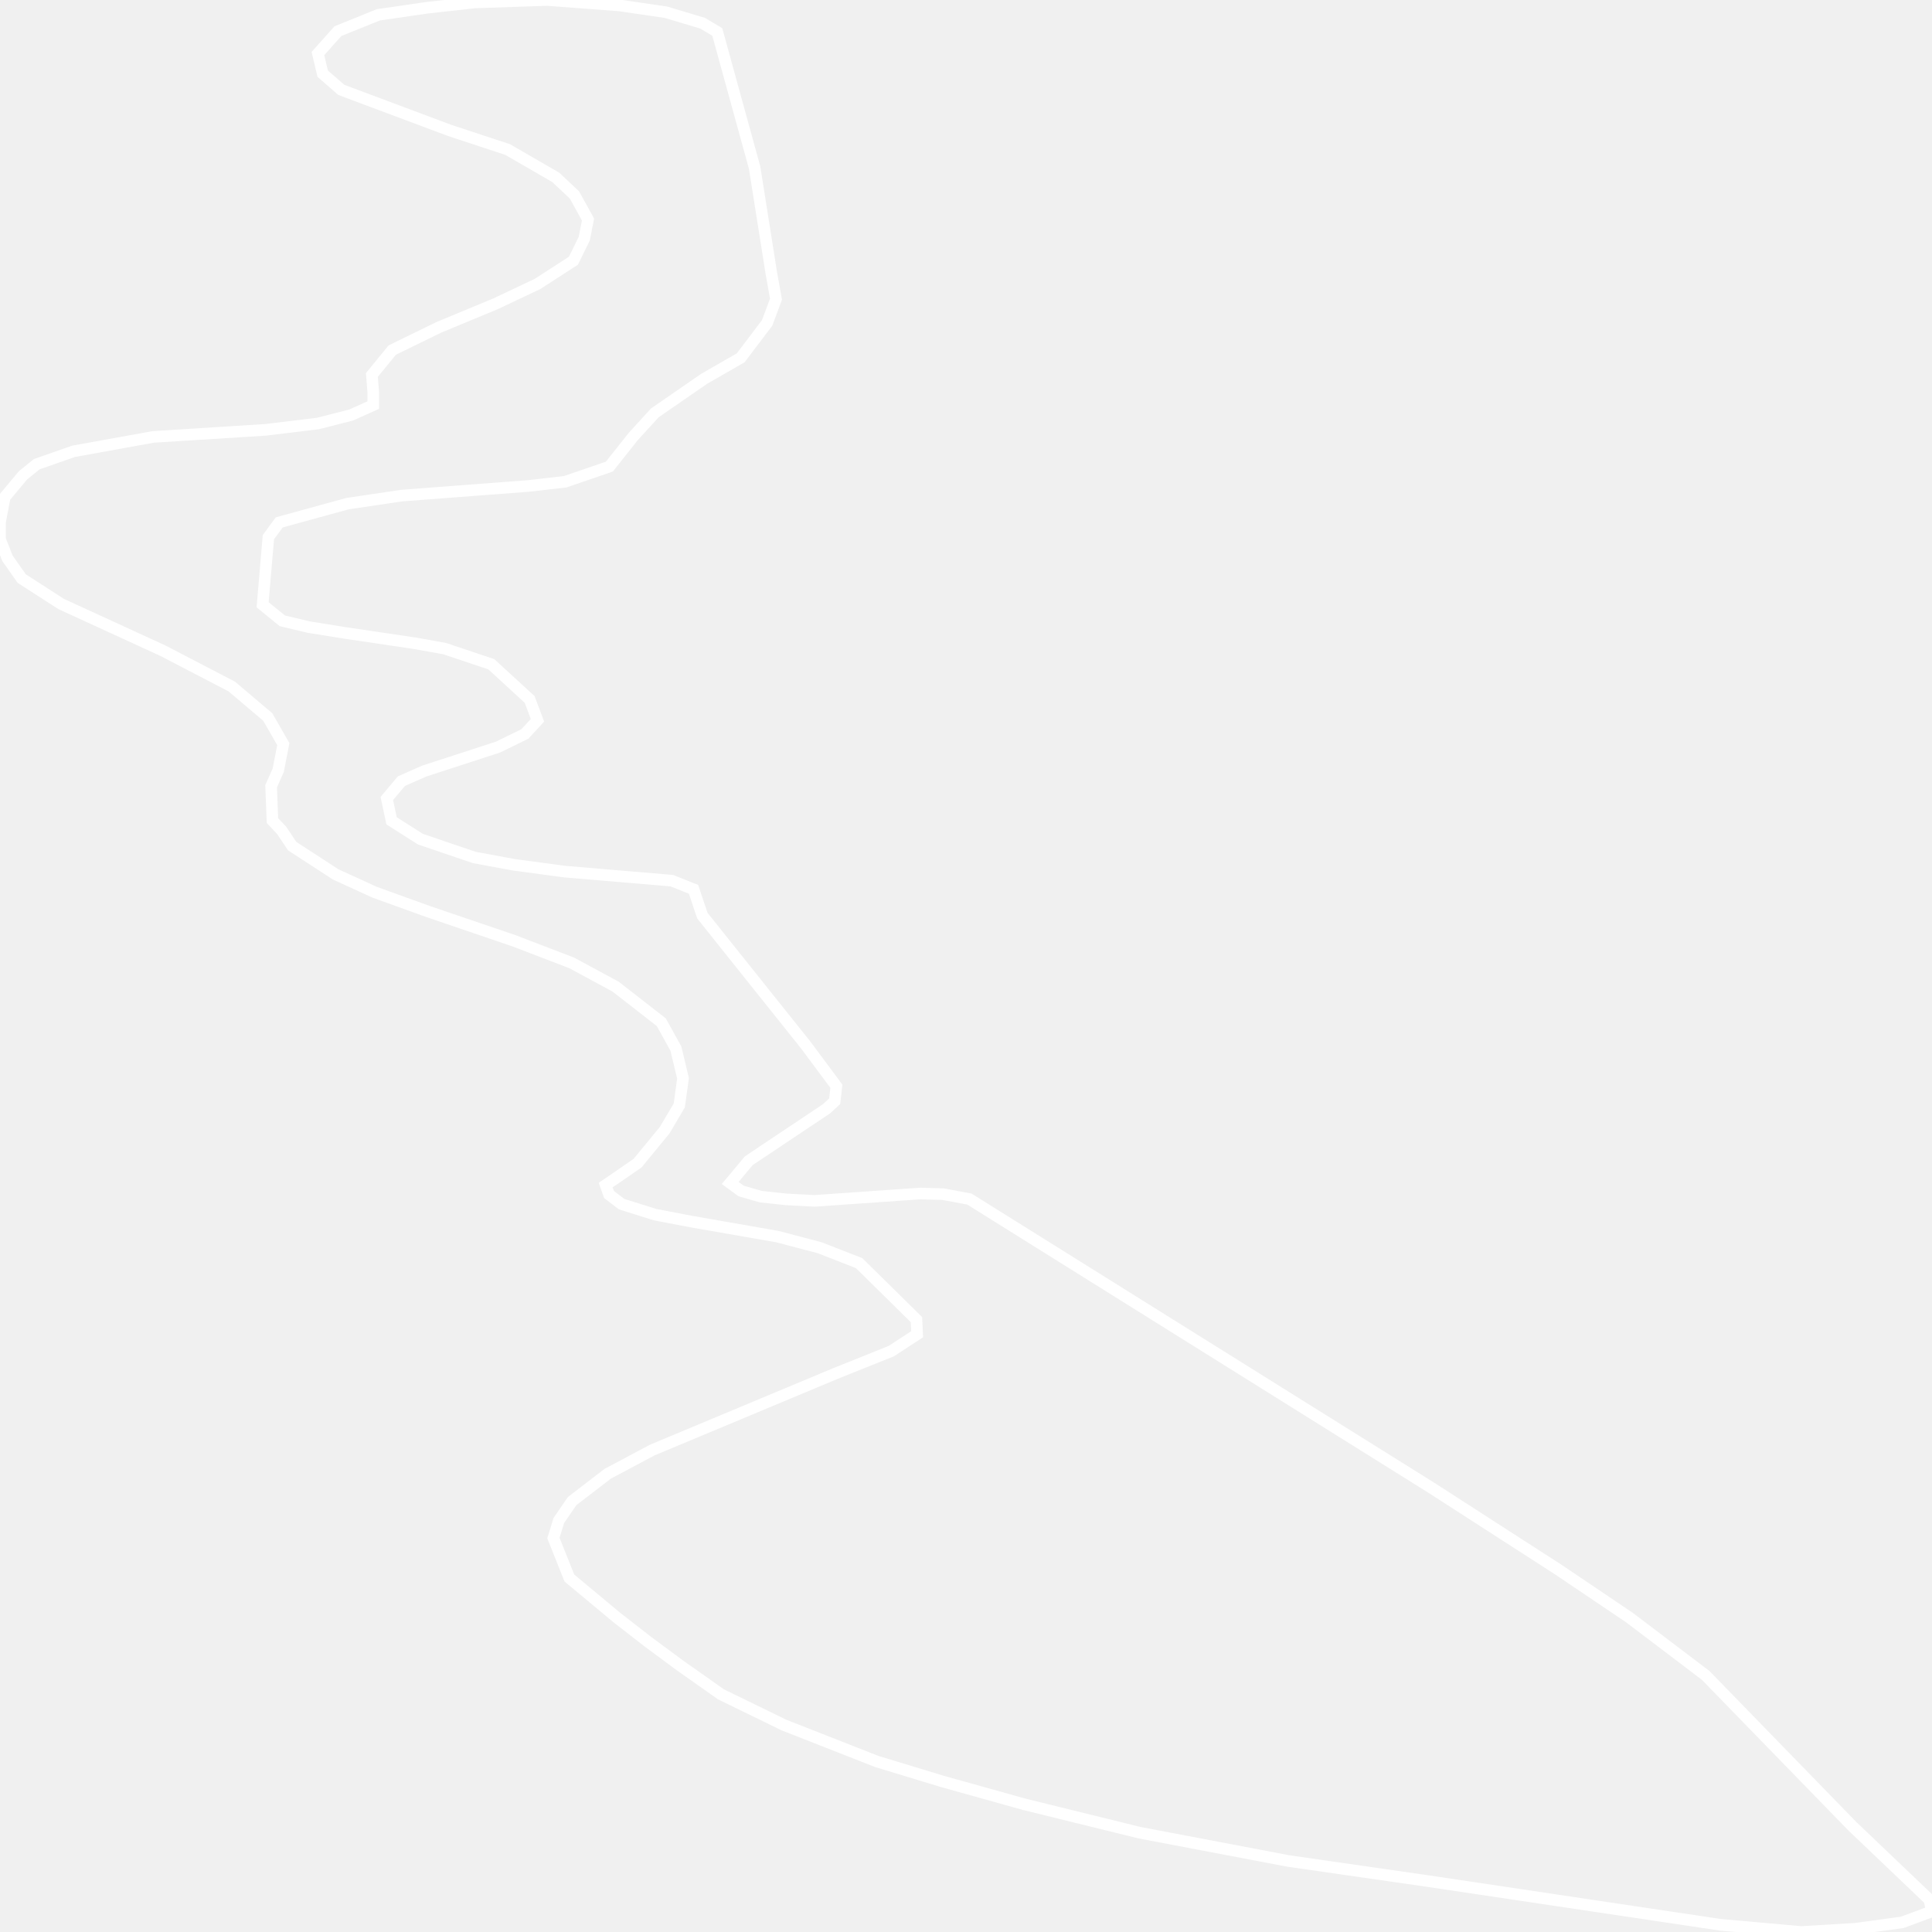
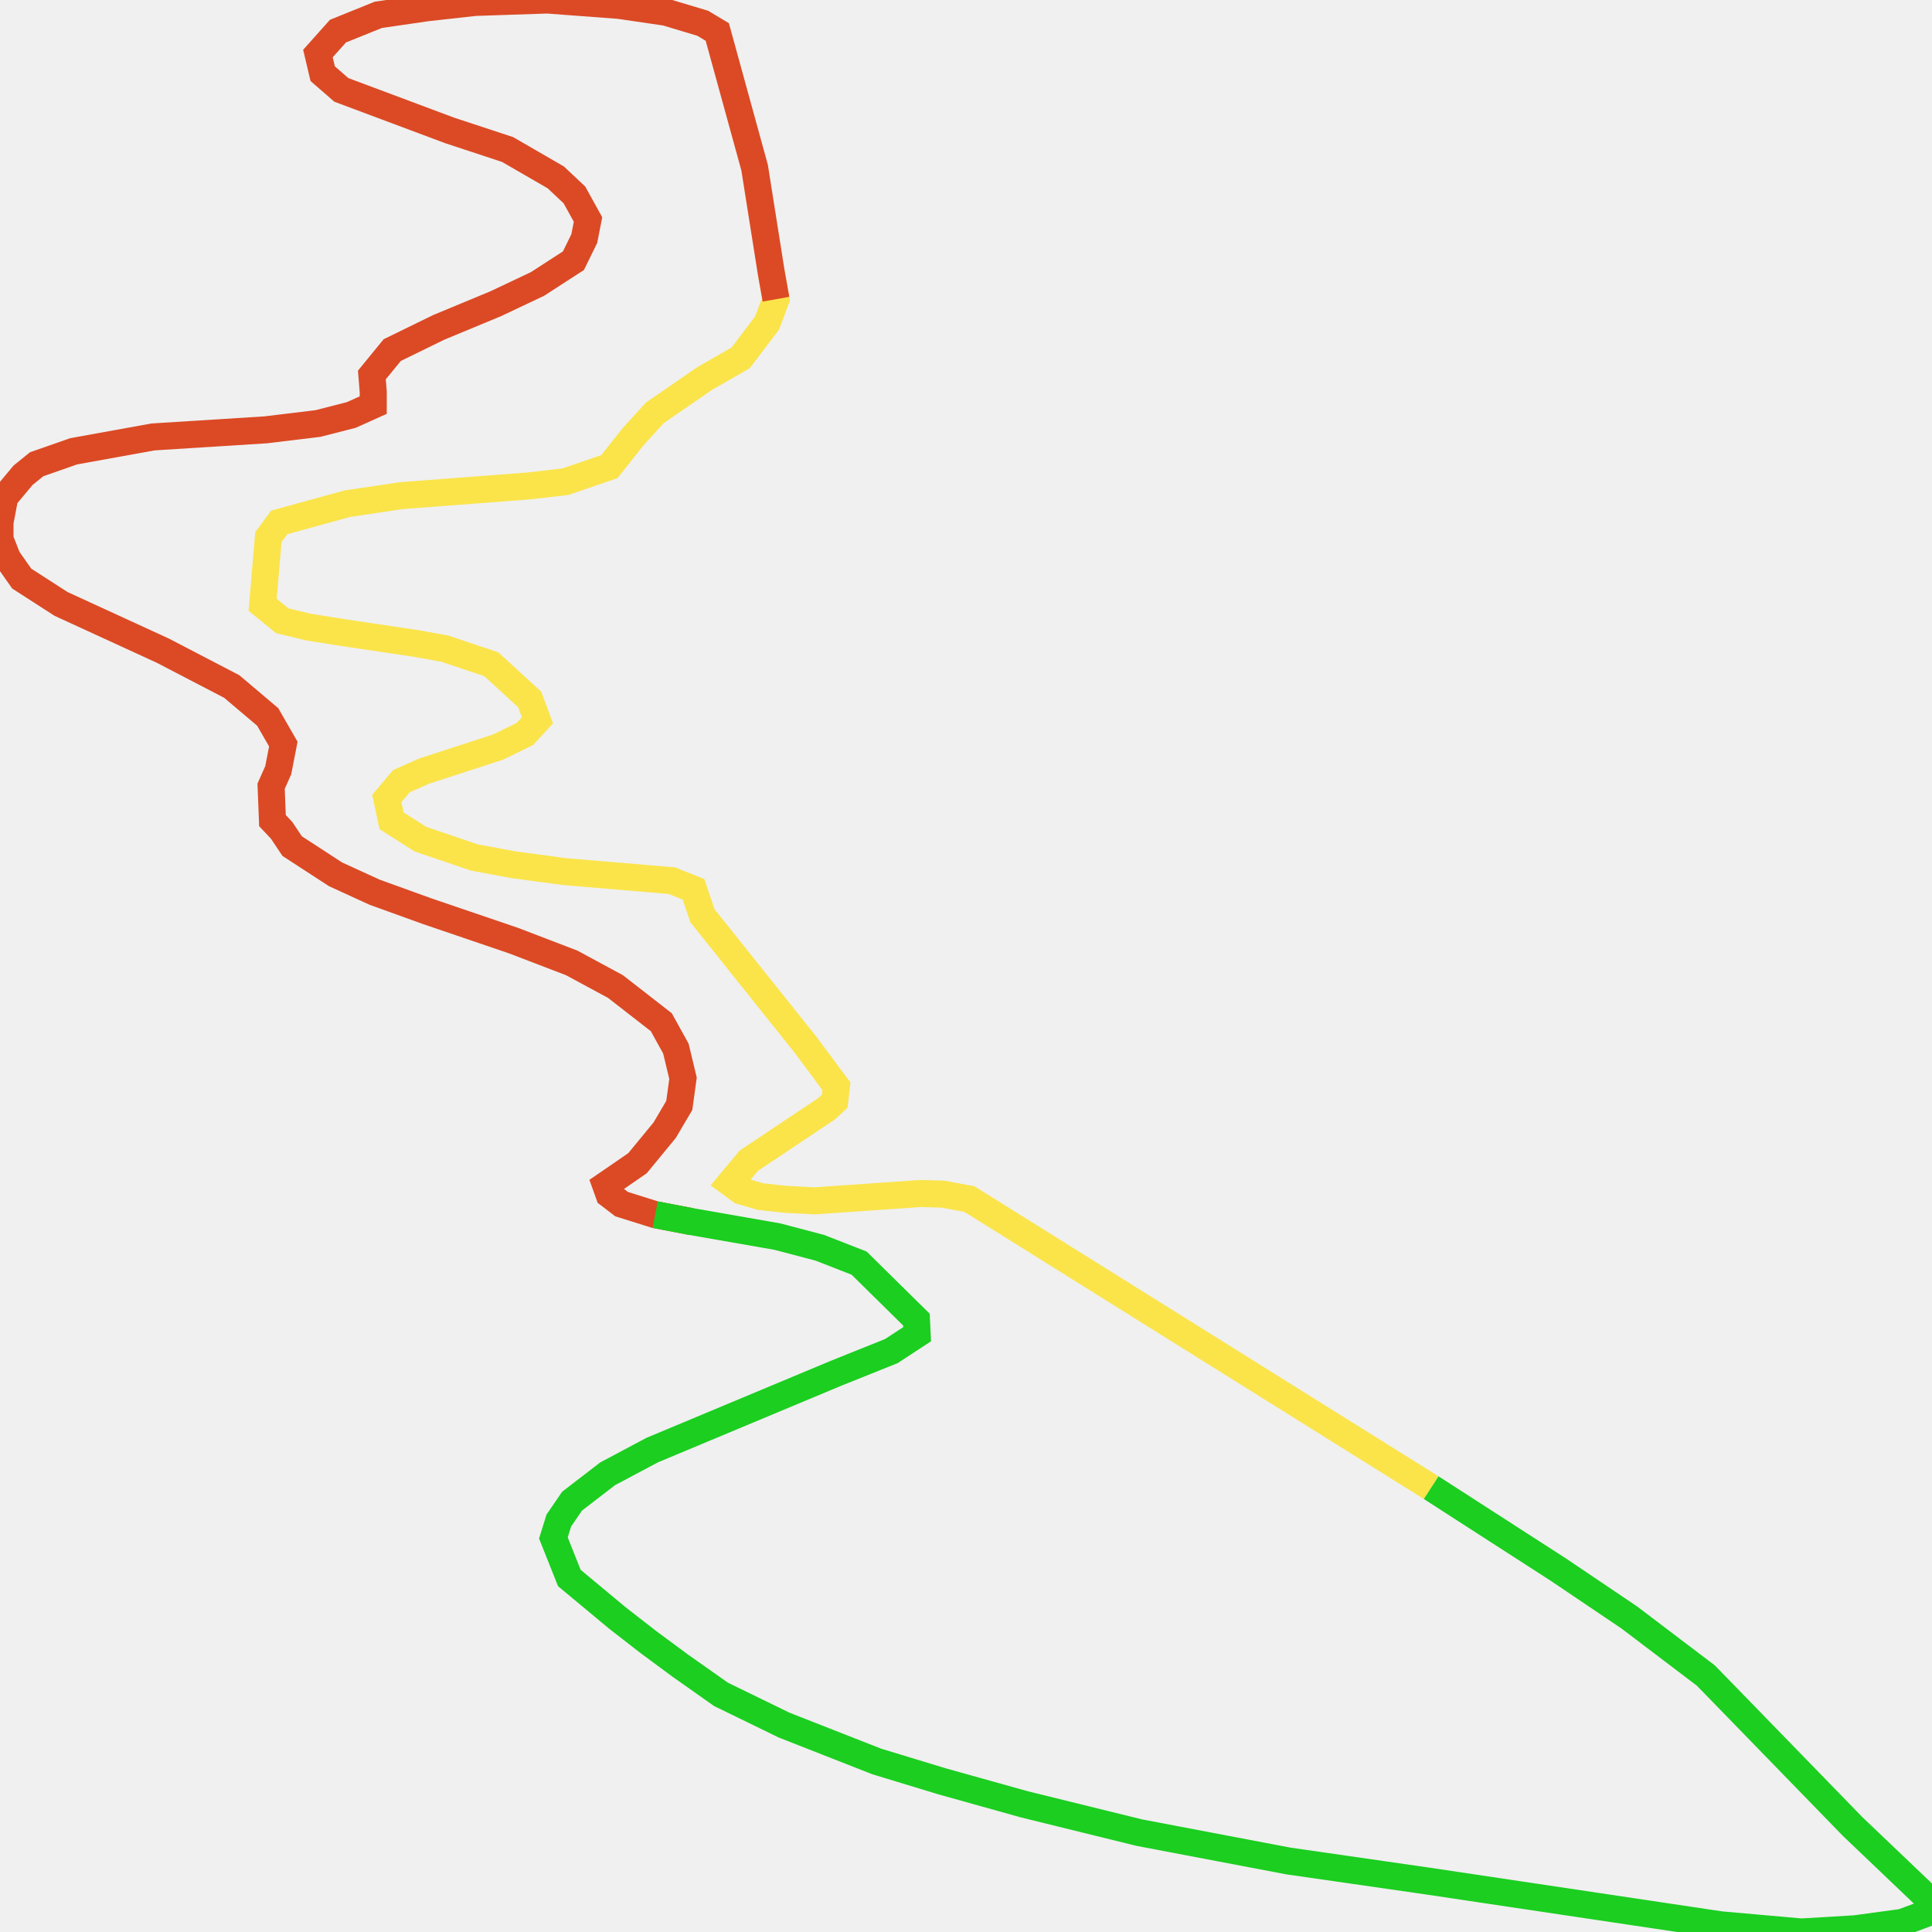
<svg xmlns="http://www.w3.org/2000/svg" width="500" height="500">
-   <path d="M370.39,385.002 L250.878,310.316 L244.029,309.044 L238.145,308.882 L210.836,310.781 L203.46,310.397 L196.874,309.69 L191.781,308.216 L188.971,306.156 L193.8,300.38 L213.909,286.949 L216.017,284.99 L216.456,281.112 L208.553,270.489 L181.77,236.963 L179.487,230.157 L173.867,227.915 L146.119,225.573 L133.035,223.815 L122.761,221.917 L108.799,217.171 L101.335,212.425 L100.105,206.649 L103.881,202.165 L109.765,199.56 L128.908,193.339 L135.845,189.946 L139.094,186.412 L137.074,181.02 L127.151,171.911 L115.121,167.872 L107.482,166.498 L89.129,163.772 L79.909,162.298 L73.059,160.662 L67.966,156.521 L69.459,139.011 L72.269,135.194 L89.919,130.347 L103.881,128.267 L136.811,125.762 L146.294,124.672 L157.71,120.754 L163.857,112.998 L169.477,106.838 L182.209,98.053 L191.693,92.6 L198.542,83.552 L200.825,77.433 L199.596,70.546 L195.293,43.382 L185.634,8.28 L181.858,6.018 L172.374,3.171 L160.256,1.394 L141.64,0.0 L122.936,0.626 L110.555,1.999 L97.91,3.837 L87.46,8.058 L82.28,13.855 L83.509,19.065 L88.339,23.266 L116.351,33.748 L131.366,38.696 L143.836,45.906 L148.665,50.45 L152.178,56.812 L151.212,61.74 L148.402,67.476 L139.094,73.494 L128.293,78.604 L113.541,84.724 L101.51,90.601 L96.242,97.043 L96.593,101.446 L96.593,104.839 L90.885,107.404 L82.28,109.605 L68.757,111.241 L39.603,113.079 L19.055,116.795 L9.484,120.148 L5.971,122.996 L1.229,128.671 L0.0,135.154 L0.0,139.556 L1.932,144.484 L5.62,149.735 L15.806,156.299 L42.15,168.397 L59.975,177.667 L69.283,185.543 L73.323,192.572 L72.006,199.338 L70.162,203.478 L70.513,212.364 L72.884,214.889 L75.606,218.968 L86.846,226.279 L96.944,230.904 L110.643,235.852 L132.947,243.446 L147.963,249.202 L159.29,255.322 L171.145,264.551 L174.921,271.378 L176.765,279.052 L175.799,286.081 L172.023,292.483 L164.998,301.026 L160.695,303.995 L156.744,306.701 L157.622,309.145 L160.871,311.629 L169.564,314.356 L178.96,316.153 L201.177,320.031 L212.153,322.919 L222.339,326.897 L237.179,341.52 L237.355,345.296 L230.681,349.659 L216.28,355.435 L168.774,375.288 L157.271,381.407 L148.051,388.496 L144.626,393.505 L143.221,398.029 L147.348,408.39 L159.73,418.69 L167.808,424.971 L175.975,431.009 L186.6,438.502 L202.933,446.46 L226.906,455.871 L243.853,461.021 L265.104,466.959 L294.872,474.29 L333.421,481.621 L369.6,486.832 L445.293,498.142 L466.192,500.0 L480.067,499.172 L492.273,497.516 L500.0,494.648 L499.298,491.619 L479.452,472.695 L441.43,433.595 L421.672,418.609 L403.319,406.229 L370.39,385.002 Z" fill="none" stroke-width="3" stroke="white" />
+   <path d="M370.39,385.002 L250.878,310.316 L244.029,309.044 L238.145,308.882 L210.836,310.781 L203.46,310.397 L196.874,309.69 L191.781,308.216 L188.971,306.156 L193.8,300.38 L213.909,286.949 L216.017,284.99 L216.456,281.112 L208.553,270.489 L181.77,236.963 L179.487,230.157 L173.867,227.915 L146.119,225.573 L133.035,223.815 L122.761,221.917 L108.799,217.171 L101.335,212.425 L100.105,206.649 L103.881,202.165 L109.765,199.56 L128.908,193.339 L135.845,189.946 L139.094,186.412 L137.074,181.02 L127.151,171.911 L115.121,167.872 L107.482,166.498 L89.129,163.772 L79.909,162.298 L73.059,160.662 L67.966,156.521 L69.459,139.011 L72.269,135.194 L89.919,130.347 L103.881,128.267 L136.811,125.762 L146.294,124.672 L157.71,120.754 L163.857,112.998 L169.477,106.838 L182.209,98.053 L191.693,92.6 L198.542,83.552 L200.825,77.433 L199.596,70.546" fill="none" stroke-width="7" stroke="#fae44a" />
+   <path d="M200.825,77.433 L199.596,70.546 L195.293,43.382 L185.634,8.28 L181.858,6.018 L172.374,3.171 L160.256,1.394 L141.64,0.0 L122.936,0.626 L110.555,1.999 L97.91,3.837 L87.46,8.058 L82.28,13.855 L83.509,19.065 L88.339,23.266 L116.351,33.748 L131.366,38.696 L143.836,45.906 L148.665,50.45 L152.178,56.812 L151.212,61.74 L148.402,67.476 L139.094,73.494 L128.293,78.604 L113.541,84.724 L101.51,90.601 L96.242,97.043 L96.593,101.446 L96.593,104.839 L90.885,107.404 L82.28,109.605 L68.757,111.241 L39.603,113.079 L19.055,116.795 L9.484,120.148 L5.971,122.996 L1.229,128.671 L0.0,135.154 L0.0,139.556 L1.932,144.484 L5.62,149.735 L15.806,156.299 L42.15,168.397 L59.975,177.667 L69.283,185.543 L73.323,192.572 L72.006,199.338 L70.162,203.478 L70.513,212.364 L72.884,214.889 L75.606,218.968 L86.846,226.279 L96.944,230.904 L110.643,235.852 L132.947,243.446 L147.963,249.202 L159.29,255.322 L171.145,264.551 L174.921,271.378 L176.765,279.052 L175.799,286.081 L172.023,292.483 L164.998,301.026 L160.695,303.995 L156.744,306.701 L157.622,309.145 L160.871,311.629 L169.564,314.356 L178.96,316.153" fill="none" stroke-width="7" stroke="#db4a25" />
+   <path d="M169.564,314.356 L178.96,316.153 L201.177,320.031 L212.153,322.919 L222.339,326.897 L237.179,341.52 L237.355,345.296 L230.681,349.659 L216.28,355.435 L168.774,375.288 L157.271,381.407 L148.051,388.496 L144.626,393.505 L143.221,398.029 L147.348,408.39 L159.73,418.69 L167.808,424.971 L175.975,431.009 L186.6,438.502 L202.933,446.46 L226.906,455.871 L243.853,461.021 L265.104,466.959 L294.872,474.29 L333.421,481.621 L369.6,486.832 L445.293,498.142 L466.192,500.0 L480.067,499.172 L492.273,497.516 L500.0,494.648 L499.298,491.619 L479.452,472.695 L445.118,437.371 L441.43,433.595 L421.672,418.609 L403.319,406.229 L370.39,385.002" fill="none" stroke-width="7" stroke="#1bce20" />
</svg>
